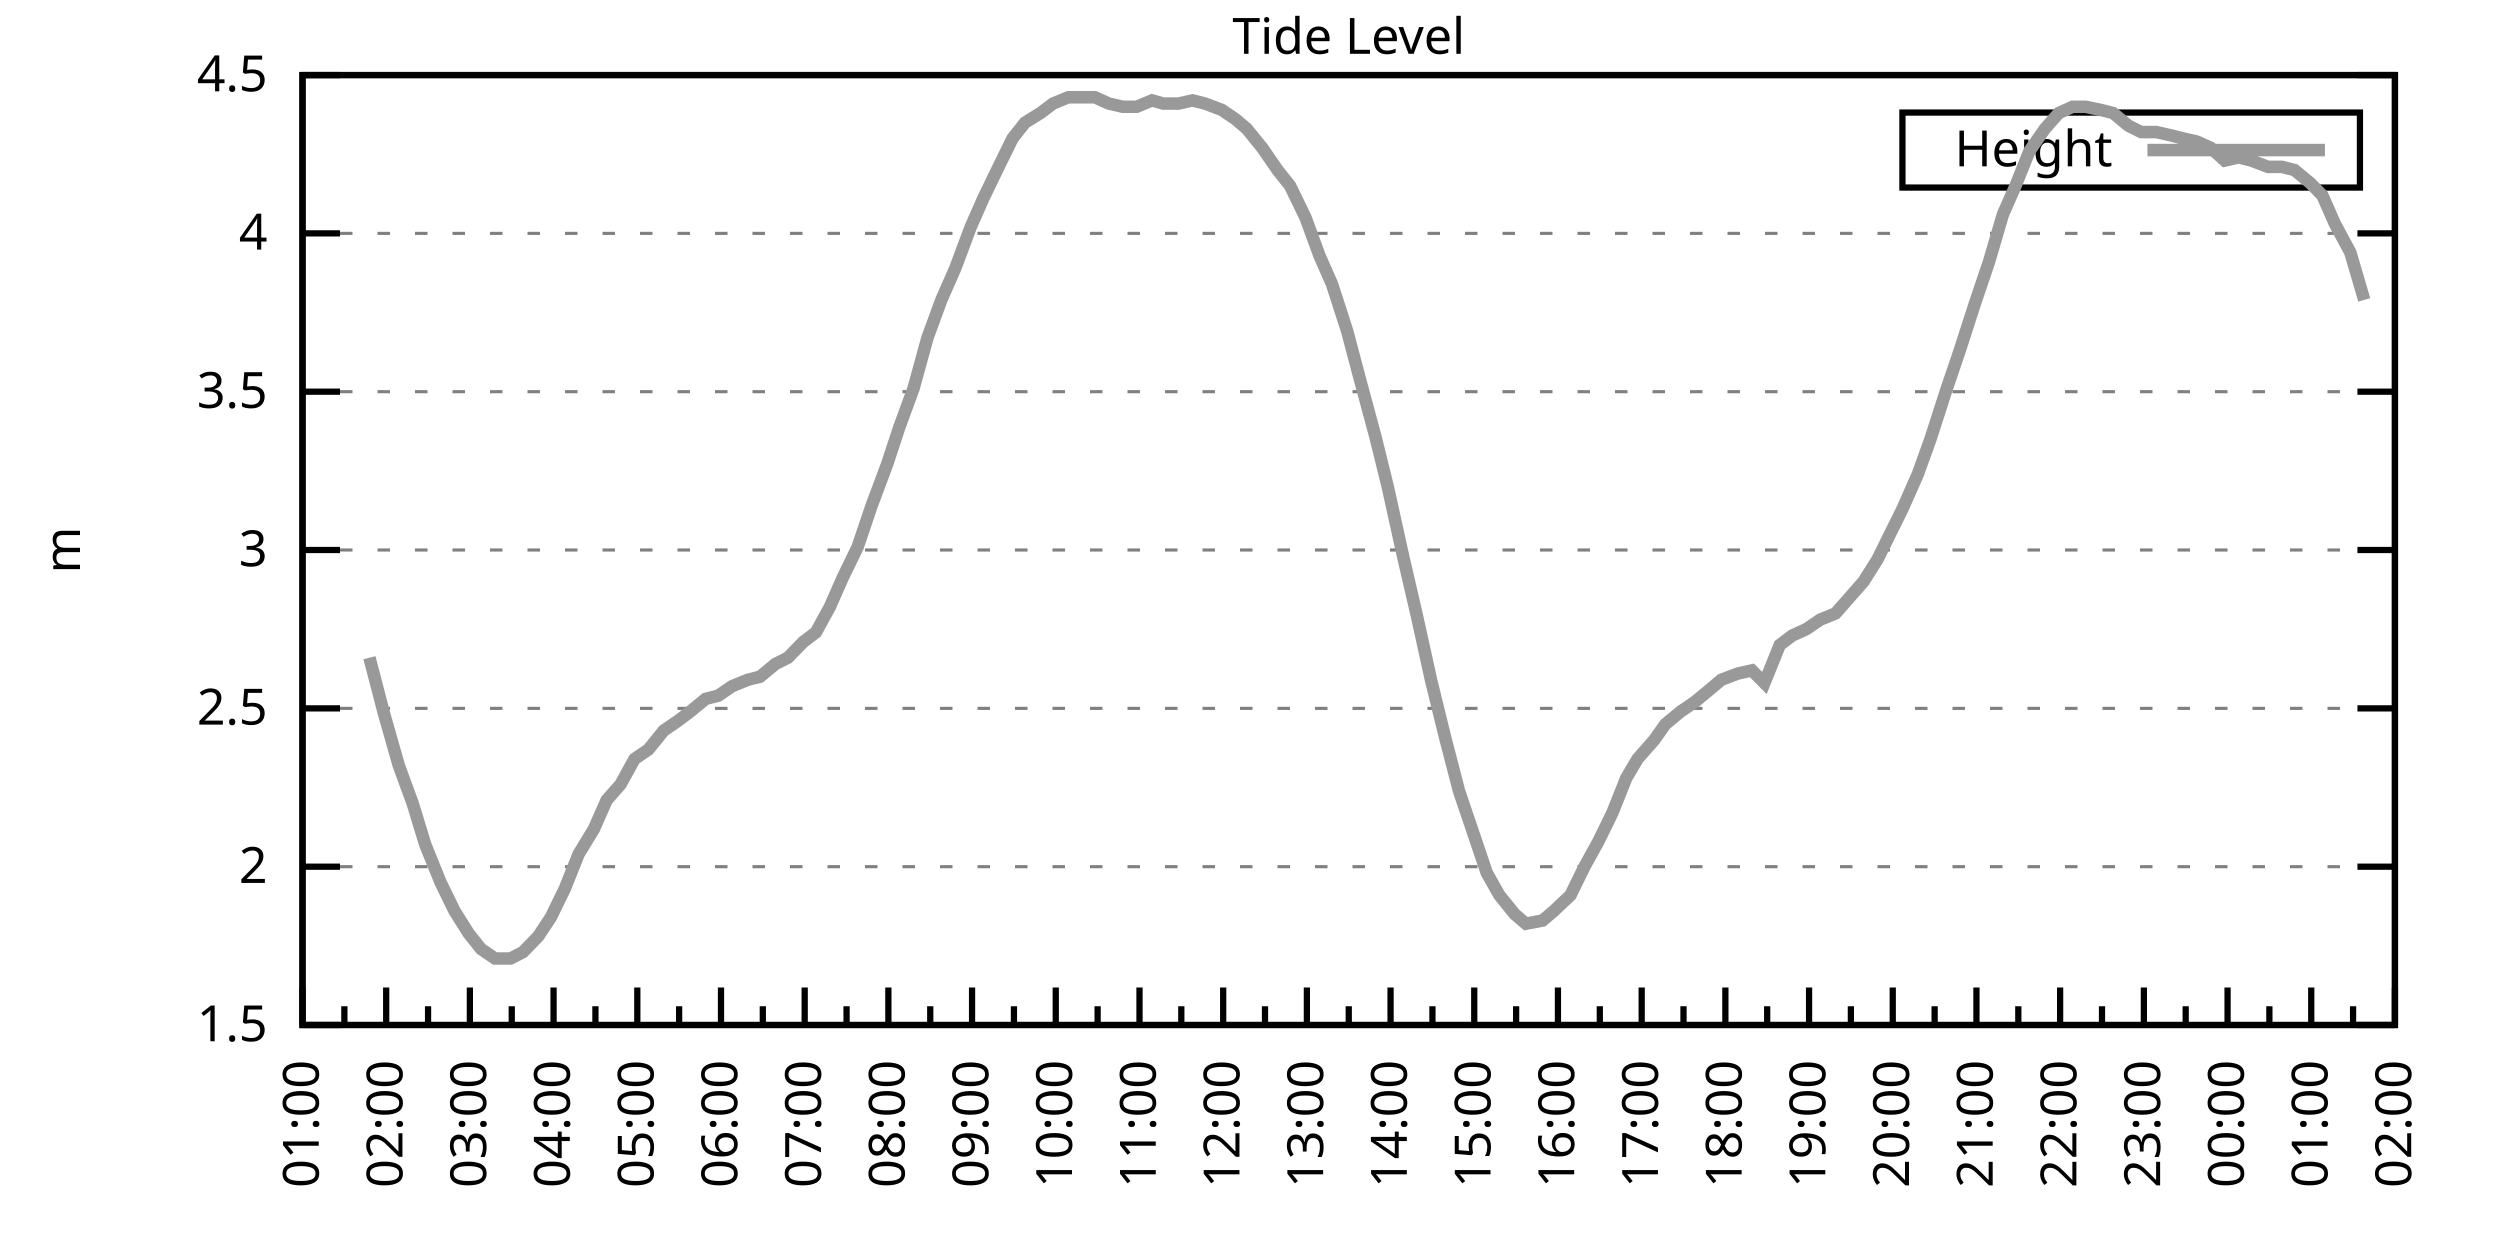
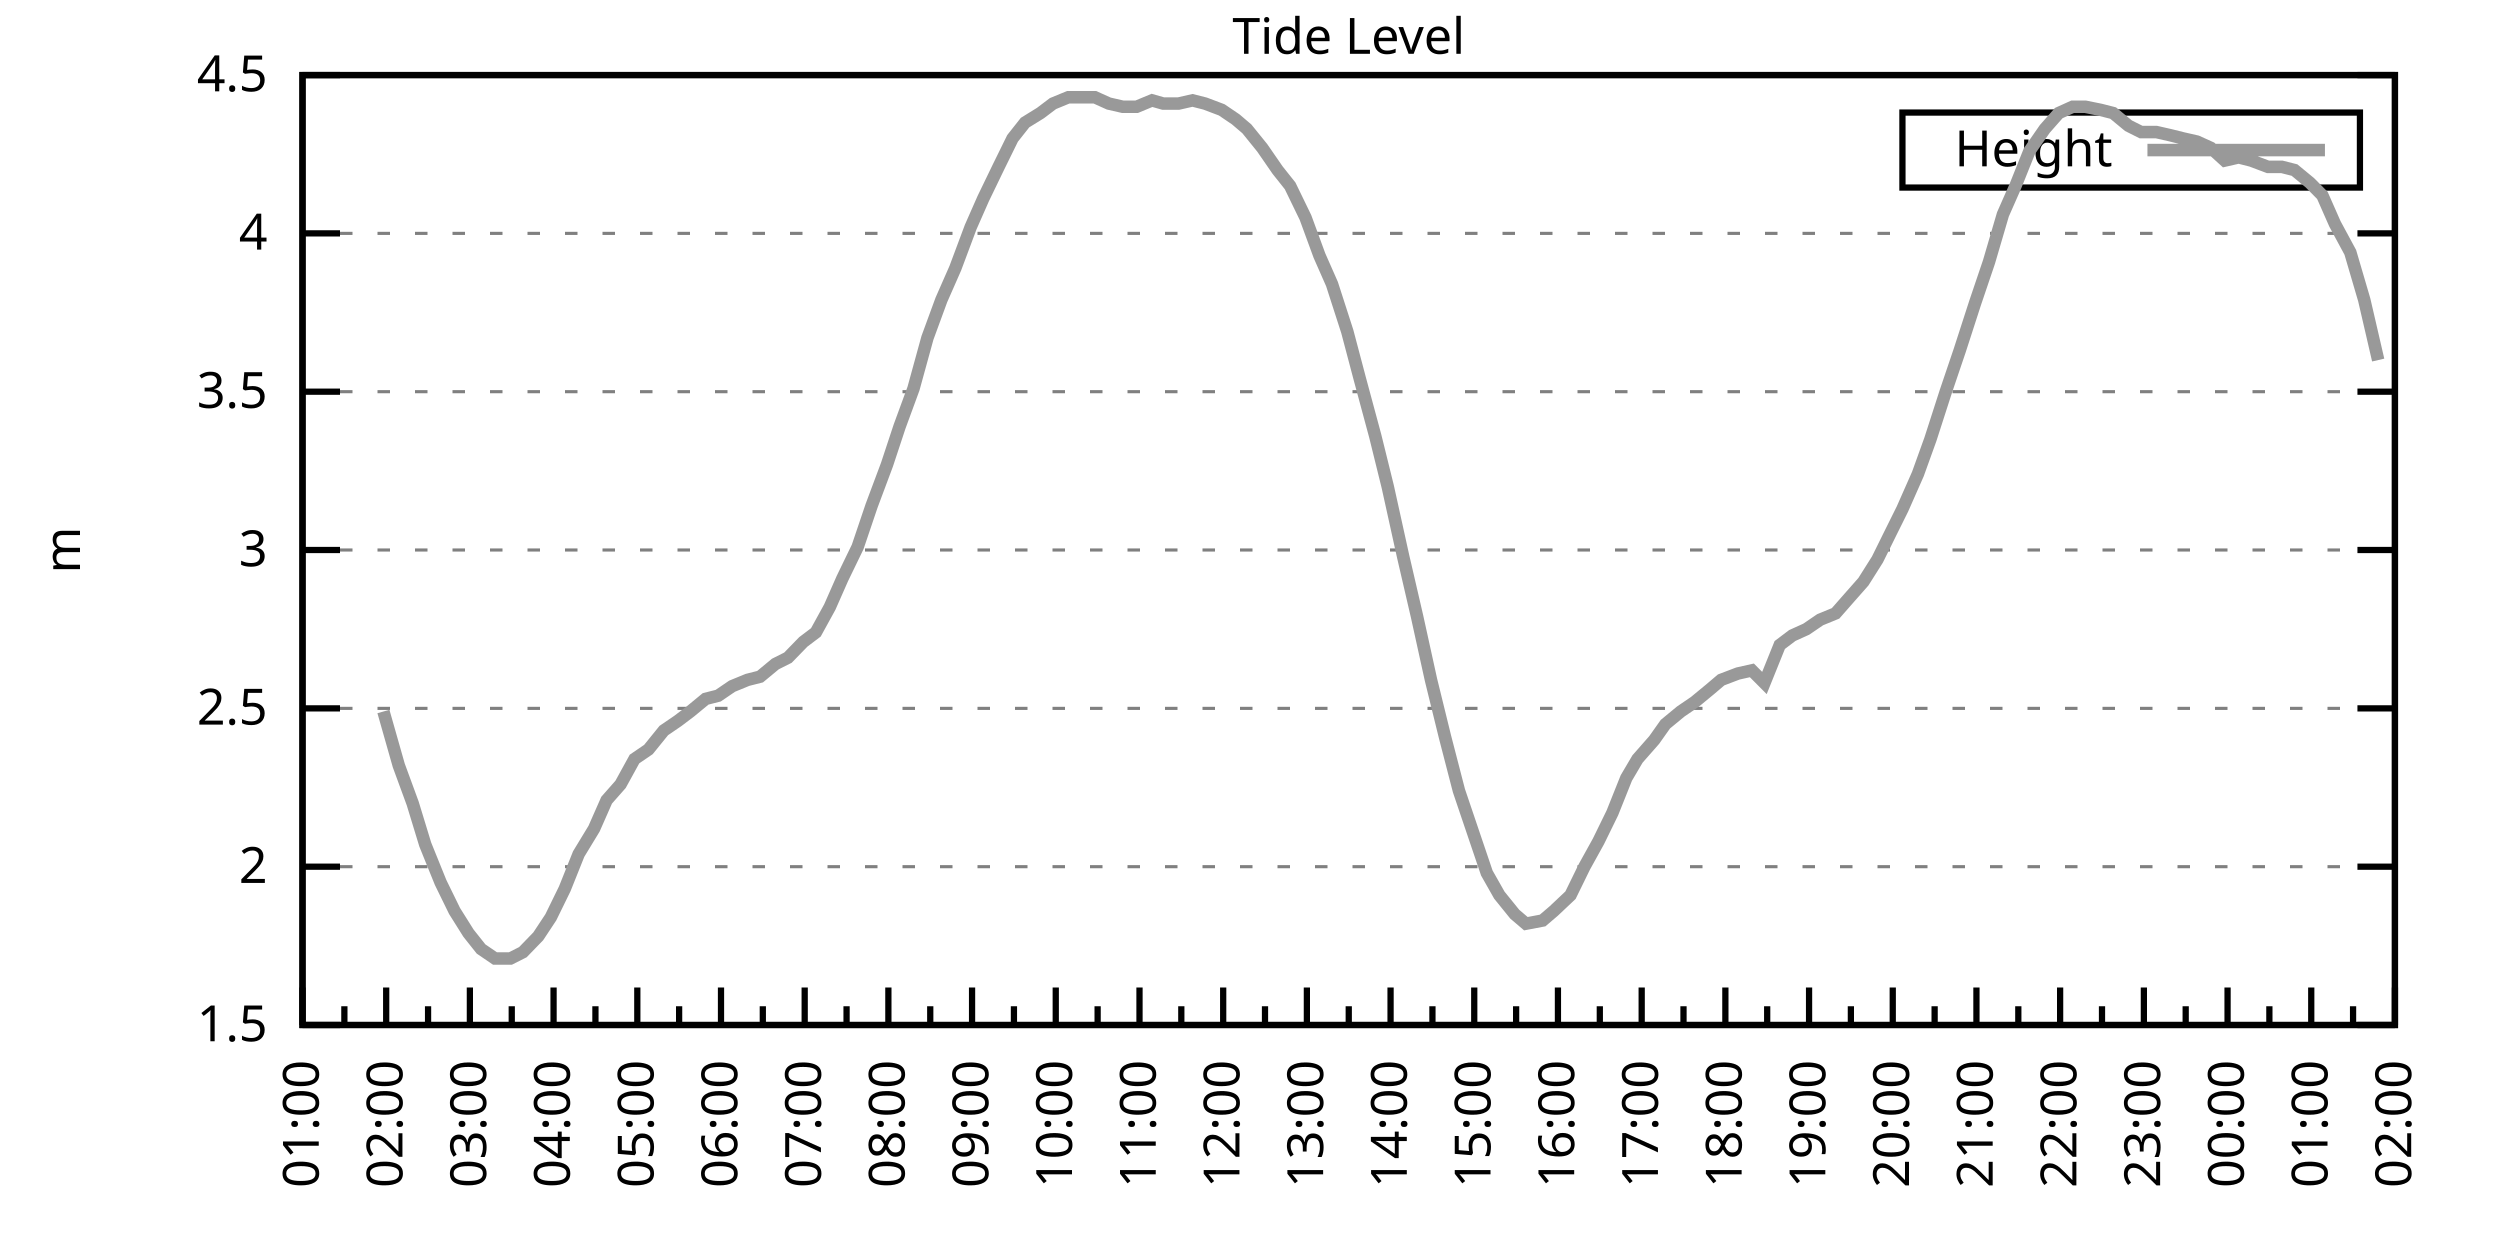
<svg xmlns="http://www.w3.org/2000/svg" xmlns:xlink="http://www.w3.org/1999/xlink" width="400" height="200" viewBox="0 0 400 200">
  <g id="gnuplot_canvas">
    <rect x="0" y="0" width="400" height="200" fill="none" />
    <defs>
      <circle id="gpDot" r="0.5" stroke-width="0.5" stroke="currentColor" />
      <path id="gpPt0" stroke-width="0.333" stroke="currentColor" d="M-1,0 h2 M0,-1 v2" />
      <path id="gpPt1" stroke-width="0.333" stroke="currentColor" d="M-1,-1 L1,1 M1,-1 L-1,1" />
      <path id="gpPt2" stroke-width="0.333" stroke="currentColor" d="M-1,0 L1,0 M0,-1 L0,1 M-1,-1 L1,1 M-1,1 L1,-1" />
      <rect id="gpPt3" stroke-width="0.333" stroke="currentColor" x="-1" y="-1" width="2" height="2" />
      <rect id="gpPt4" stroke-width="0.333" stroke="currentColor" fill="currentColor" x="-1" y="-1" width="2" height="2" />
      <circle id="gpPt5" stroke-width="0.333" stroke="currentColor" cx="0" cy="0" r="1" />
      <use xlink:href="#gpPt5" id="gpPt6" fill="currentColor" stroke="none" />
      <path id="gpPt7" stroke-width="0.333" stroke="currentColor" d="M0,-1.33 L-1.33,0.67 L1.33,0.67 z" />
      <use xlink:href="#gpPt7" id="gpPt8" fill="currentColor" stroke="none" />
      <use xlink:href="#gpPt7" id="gpPt9" stroke="currentColor" transform="rotate(180)" />
      <use xlink:href="#gpPt9" id="gpPt10" fill="currentColor" stroke="none" />
      <use xlink:href="#gpPt3" id="gpPt11" stroke="currentColor" transform="rotate(45)" />
      <use xlink:href="#gpPt11" id="gpPt12" fill="currentColor" stroke="none" />
      <path id="gpPt13" stroke-width="0.333" stroke="currentColor" d="M0,1.330 L1.265,0.411 L0.782,-1.067 L-0.782,-1.076 L-1.265,0.411 z" />
      <use xlink:href="#gpPt13" id="gpPt14" fill="currentColor" stroke="none" />
      <filter id="textbox" filterUnits="objectBoundingBox" x="0" y="0" height="1" width="1">
        <feFlood flood-color="white" flood-opacity="1" result="bgnd" />
        <feComposite in="SourceGraphic" in2="bgnd" operator="atop" />
      </filter>
      <filter id="greybox" filterUnits="objectBoundingBox" x="0" y="0" height="1" width="1">
        <feFlood flood-color="lightgrey" flood-opacity="1" result="grey" />
        <feComposite in="SourceGraphic" in2="grey" operator="atop" />
      </filter>
    </defs>
    <g fill="none" color="white" stroke="currentColor" stroke-width="1.00" stroke-linecap="butt" stroke-linejoin="miter">
</g>
    <g fill="none" color="black" stroke="currentColor" stroke-width="1.00" stroke-linecap="butt" stroke-linejoin="miter">
      <g stroke="none" shape-rendering="crispEdges">
        <polygon fill="rgb(255, 255, 255)" points="48.40,164.00 383.18,164.00 383.18,12.02 48.40,12.02 " />
      </g>
    </g>
    <g fill="none" color="black" stroke="currentColor" stroke-width="1.00" stroke-linecap="butt" stroke-linejoin="miter">
</g>
    <g fill="none" color="black" stroke="black" stroke-width="0.50" stroke-linecap="butt" stroke-linejoin="miter">
</g>
    <g fill="none" color="gray" stroke="currentColor" stroke-width="0.50" stroke-linecap="butt" stroke-linejoin="miter">
      <path stroke="gray" stroke-dasharray="2,4" class="gridline" d="M48.40,164.00 L383.19,164.00  " />
    </g>
    <g fill="none" color="gray" stroke="gray" stroke-width="1.00" stroke-linecap="butt" stroke-linejoin="miter">
</g>
    <g fill="none" color="black" stroke="currentColor" stroke-width="1.00" stroke-linecap="butt" stroke-linejoin="miter">
      <path stroke="black" d="M48.40,164.00 L54.40,164.00 M383.19,164.00 L377.19,164.00  " />
      <g transform="translate(42.80,166.60)" stroke="none" fill="black" font-family="Sans" font-size="8.00" text-anchor="end">
        <text>
          <tspan font-family="Sans"> 1.5</tspan>
        </text>
      </g>
    </g>
    <g fill="none" color="black" stroke="currentColor" stroke-width="1.00" stroke-linecap="butt" stroke-linejoin="miter">
</g>
    <g fill="none" color="black" stroke="black" stroke-width="0.50" stroke-linecap="butt" stroke-linejoin="miter">
</g>
    <g fill="none" color="gray" stroke="currentColor" stroke-width="0.50" stroke-linecap="butt" stroke-linejoin="miter">
      <path stroke="gray" stroke-dasharray="2,4" class="gridline" d="M48.40,138.67 L383.19,138.67  " />
    </g>
    <g fill="none" color="gray" stroke="gray" stroke-width="1.00" stroke-linecap="butt" stroke-linejoin="miter">
</g>
    <g fill="none" color="black" stroke="currentColor" stroke-width="1.00" stroke-linecap="butt" stroke-linejoin="miter">
      <path stroke="black" d="M48.40,138.67 L54.40,138.67 M383.19,138.67 L377.19,138.67  " />
      <g transform="translate(42.80,141.27)" stroke="none" fill="black" font-family="Sans" font-size="8.00" text-anchor="end">
        <text>
          <tspan font-family="Sans"> 2</tspan>
        </text>
      </g>
    </g>
    <g fill="none" color="black" stroke="currentColor" stroke-width="1.00" stroke-linecap="butt" stroke-linejoin="miter">
</g>
    <g fill="none" color="black" stroke="black" stroke-width="0.50" stroke-linecap="butt" stroke-linejoin="miter">
</g>
    <g fill="none" color="gray" stroke="currentColor" stroke-width="0.50" stroke-linecap="butt" stroke-linejoin="miter">
      <path stroke="gray" stroke-dasharray="2,4" class="gridline" d="M48.40,113.34 L383.19,113.34  " />
    </g>
    <g fill="none" color="gray" stroke="gray" stroke-width="1.00" stroke-linecap="butt" stroke-linejoin="miter">
</g>
    <g fill="none" color="black" stroke="currentColor" stroke-width="1.00" stroke-linecap="butt" stroke-linejoin="miter">
      <path stroke="black" d="M48.40,113.34 L54.40,113.34 M383.19,113.34 L377.19,113.34  " />
      <g transform="translate(42.80,115.94)" stroke="none" fill="black" font-family="Sans" font-size="8.00" text-anchor="end">
        <text>
          <tspan font-family="Sans"> 2.5</tspan>
        </text>
      </g>
    </g>
    <g fill="none" color="black" stroke="currentColor" stroke-width="1.00" stroke-linecap="butt" stroke-linejoin="miter">
</g>
    <g fill="none" color="black" stroke="black" stroke-width="0.50" stroke-linecap="butt" stroke-linejoin="miter">
</g>
    <g fill="none" color="gray" stroke="currentColor" stroke-width="0.50" stroke-linecap="butt" stroke-linejoin="miter">
      <path stroke="gray" stroke-dasharray="2,4" class="gridline" d="M48.40,88.00 L383.19,88.00  " />
    </g>
    <g fill="none" color="gray" stroke="gray" stroke-width="1.00" stroke-linecap="butt" stroke-linejoin="miter">
</g>
    <g fill="none" color="black" stroke="currentColor" stroke-width="1.00" stroke-linecap="butt" stroke-linejoin="miter">
      <path stroke="black" d="M48.40,88.00 L54.40,88.00 M383.19,88.00 L377.19,88.00  " />
      <g transform="translate(42.80,90.60)" stroke="none" fill="black" font-family="Sans" font-size="8.00" text-anchor="end">
        <text>
          <tspan font-family="Sans"> 3</tspan>
        </text>
      </g>
    </g>
    <g fill="none" color="black" stroke="currentColor" stroke-width="1.00" stroke-linecap="butt" stroke-linejoin="miter">
</g>
    <g fill="none" color="black" stroke="black" stroke-width="0.50" stroke-linecap="butt" stroke-linejoin="miter">
</g>
    <g fill="none" color="gray" stroke="currentColor" stroke-width="0.50" stroke-linecap="butt" stroke-linejoin="miter">
      <path stroke="gray" stroke-dasharray="2,4" class="gridline" d="M48.40,62.67 L383.19,62.67  " />
    </g>
    <g fill="none" color="gray" stroke="gray" stroke-width="1.00" stroke-linecap="butt" stroke-linejoin="miter">
</g>
    <g fill="none" color="black" stroke="currentColor" stroke-width="1.00" stroke-linecap="butt" stroke-linejoin="miter">
      <path stroke="black" d="M48.40,62.67 L54.40,62.67 M383.19,62.67 L377.19,62.67  " />
      <g transform="translate(42.80,65.27)" stroke="none" fill="black" font-family="Sans" font-size="8.00" text-anchor="end">
        <text>
          <tspan font-family="Sans"> 3.5</tspan>
        </text>
      </g>
    </g>
    <g fill="none" color="black" stroke="currentColor" stroke-width="1.00" stroke-linecap="butt" stroke-linejoin="miter">
</g>
    <g fill="none" color="black" stroke="black" stroke-width="0.50" stroke-linecap="butt" stroke-linejoin="miter">
</g>
    <g fill="none" color="gray" stroke="currentColor" stroke-width="0.50" stroke-linecap="butt" stroke-linejoin="miter">
      <path stroke="gray" stroke-dasharray="2,4" class="gridline" d="M48.40,37.34 L383.19,37.34  " />
    </g>
    <g fill="none" color="gray" stroke="gray" stroke-width="1.00" stroke-linecap="butt" stroke-linejoin="miter">
</g>
    <g fill="none" color="black" stroke="currentColor" stroke-width="1.00" stroke-linecap="butt" stroke-linejoin="miter">
      <path stroke="black" d="M48.40,37.34 L54.40,37.34 M383.19,37.34 L377.19,37.34  " />
      <g transform="translate(42.80,39.94)" stroke="none" fill="black" font-family="Sans" font-size="8.00" text-anchor="end">
        <text>
          <tspan font-family="Sans"> 4</tspan>
        </text>
      </g>
    </g>
    <g fill="none" color="black" stroke="currentColor" stroke-width="1.00" stroke-linecap="butt" stroke-linejoin="miter">
</g>
    <g fill="none" color="black" stroke="black" stroke-width="0.50" stroke-linecap="butt" stroke-linejoin="miter">
</g>
    <g fill="none" color="gray" stroke="currentColor" stroke-width="0.50" stroke-linecap="butt" stroke-linejoin="miter">
      <path stroke="gray" stroke-dasharray="2,4" class="gridline" d="M48.40,12.01 L383.19,12.01  " />
    </g>
    <g fill="none" color="gray" stroke="gray" stroke-width="1.00" stroke-linecap="butt" stroke-linejoin="miter">
</g>
    <g fill="none" color="black" stroke="currentColor" stroke-width="1.00" stroke-linecap="butt" stroke-linejoin="miter">
      <path stroke="black" d="M48.40,12.01 L54.40,12.01 M383.19,12.01 L377.19,12.01  " />
      <g transform="translate(42.80,14.61)" stroke="none" fill="black" font-family="Sans" font-size="8.00" text-anchor="end">
        <text>
          <tspan font-family="Sans"> 4.5</tspan>
        </text>
      </g>
    </g>
    <g fill="none" color="black" stroke="currentColor" stroke-width="1.00" stroke-linecap="butt" stroke-linejoin="miter">
      <path stroke="black" d="M48.40,164.00 L48.40,158.00  " />
      <g transform="translate(51.00,169.60) rotate(270)" stroke="none" fill="black" font-family="Sans" font-size="8.00" text-anchor="end">
        <text>
          <tspan font-family="Sans">01:00</tspan>
        </text>
      </g>
    </g>
    <g fill="none" color="black" stroke="currentColor" stroke-width="1.00" stroke-linecap="butt" stroke-linejoin="miter">
      <path stroke="black" d="M55.10,164.00 L55.10,161.00 M61.79,164.00 L61.79,158.00  " />
      <g transform="translate(64.39,169.60) rotate(270)" stroke="none" fill="black" font-family="Sans" font-size="8.00" text-anchor="end">
        <text>
          <tspan font-family="Sans">02:00</tspan>
        </text>
      </g>
    </g>
    <g fill="none" color="black" stroke="currentColor" stroke-width="1.00" stroke-linecap="butt" stroke-linejoin="miter">
      <path stroke="black" d="M68.49,164.00 L68.49,161.00 M75.18,164.00 L75.18,158.00  " />
      <g transform="translate(77.78,169.60) rotate(270)" stroke="none" fill="black" font-family="Sans" font-size="8.00" text-anchor="end">
        <text>
          <tspan font-family="Sans">03:00</tspan>
        </text>
      </g>
    </g>
    <g fill="none" color="black" stroke="currentColor" stroke-width="1.00" stroke-linecap="butt" stroke-linejoin="miter">
      <path stroke="black" d="M81.88,164.00 L81.88,161.00 M88.57,164.00 L88.57,158.00  " />
      <g transform="translate(91.17,169.60) rotate(270)" stroke="none" fill="black" font-family="Sans" font-size="8.00" text-anchor="end">
        <text>
          <tspan font-family="Sans">04:00</tspan>
        </text>
      </g>
    </g>
    <g fill="none" color="black" stroke="currentColor" stroke-width="1.00" stroke-linecap="butt" stroke-linejoin="miter">
      <path stroke="black" d="M95.27,164.00 L95.27,161.00 M101.97,164.00 L101.97,158.00  " />
      <g transform="translate(104.57,169.60) rotate(270)" stroke="none" fill="black" font-family="Sans" font-size="8.00" text-anchor="end">
        <text>
          <tspan font-family="Sans">05:00</tspan>
        </text>
      </g>
    </g>
    <g fill="none" color="black" stroke="currentColor" stroke-width="1.00" stroke-linecap="butt" stroke-linejoin="miter">
      <path stroke="black" d="M108.66,164.00 L108.66,161.00 M115.36,164.00 L115.36,158.00  " />
      <g transform="translate(117.96,169.60) rotate(270)" stroke="none" fill="black" font-family="Sans" font-size="8.00" text-anchor="end">
        <text>
          <tspan font-family="Sans">06:00</tspan>
        </text>
      </g>
    </g>
    <g fill="none" color="black" stroke="currentColor" stroke-width="1.00" stroke-linecap="butt" stroke-linejoin="miter">
      <path stroke="black" d="M122.05,164.00 L122.05,161.00 M128.75,164.00 L128.75,158.00  " />
      <g transform="translate(131.35,169.60) rotate(270)" stroke="none" fill="black" font-family="Sans" font-size="8.00" text-anchor="end">
        <text>
          <tspan font-family="Sans">07:00</tspan>
        </text>
      </g>
    </g>
    <g fill="none" color="black" stroke="currentColor" stroke-width="1.00" stroke-linecap="butt" stroke-linejoin="miter">
      <path stroke="black" d="M135.45,164.00 L135.45,161.00 M142.14,164.00 L142.14,158.00  " />
      <g transform="translate(144.74,169.60) rotate(270)" stroke="none" fill="black" font-family="Sans" font-size="8.00" text-anchor="end">
        <text>
          <tspan font-family="Sans">08:00</tspan>
        </text>
      </g>
    </g>
    <g fill="none" color="black" stroke="currentColor" stroke-width="1.00" stroke-linecap="butt" stroke-linejoin="miter">
      <path stroke="black" d="M148.84,164.00 L148.84,161.00 M155.53,164.00 L155.53,158.00  " />
      <g transform="translate(158.13,169.60) rotate(270)" stroke="none" fill="black" font-family="Sans" font-size="8.00" text-anchor="end">
        <text>
          <tspan font-family="Sans">09:00</tspan>
        </text>
      </g>
    </g>
    <g fill="none" color="black" stroke="currentColor" stroke-width="1.00" stroke-linecap="butt" stroke-linejoin="miter">
      <path stroke="black" d="M162.23,164.00 L162.23,161.00 M168.92,164.00 L168.92,158.00  " />
      <g transform="translate(171.52,169.60) rotate(270)" stroke="none" fill="black" font-family="Sans" font-size="8.00" text-anchor="end">
        <text>
          <tspan font-family="Sans">10:00</tspan>
        </text>
      </g>
    </g>
    <g fill="none" color="black" stroke="currentColor" stroke-width="1.00" stroke-linecap="butt" stroke-linejoin="miter">
      <path stroke="black" d="M175.62,164.00 L175.62,161.00 M182.32,164.00 L182.32,158.00  " />
      <g transform="translate(184.92,169.60) rotate(270)" stroke="none" fill="black" font-family="Sans" font-size="8.00" text-anchor="end">
        <text>
          <tspan font-family="Sans">11:00</tspan>
        </text>
      </g>
    </g>
    <g fill="none" color="black" stroke="currentColor" stroke-width="1.00" stroke-linecap="butt" stroke-linejoin="miter">
      <path stroke="black" d="M189.01,164.00 L189.01,161.00 M195.71,164.00 L195.71,158.00  " />
      <g transform="translate(198.31,169.60) rotate(270)" stroke="none" fill="black" font-family="Sans" font-size="8.00" text-anchor="end">
        <text>
          <tspan font-family="Sans">12:00</tspan>
        </text>
      </g>
    </g>
    <g fill="none" color="black" stroke="currentColor" stroke-width="1.00" stroke-linecap="butt" stroke-linejoin="miter">
      <path stroke="black" d="M202.40,164.00 L202.40,161.00 M209.10,164.00 L209.10,158.00  " />
      <g transform="translate(211.70,169.60) rotate(270)" stroke="none" fill="black" font-family="Sans" font-size="8.00" text-anchor="end">
        <text>
          <tspan font-family="Sans">13:00</tspan>
        </text>
      </g>
    </g>
    <g fill="none" color="black" stroke="currentColor" stroke-width="1.00" stroke-linecap="butt" stroke-linejoin="miter">
      <path stroke="black" d="M215.80,164.00 L215.80,161.00 M222.49,164.00 L222.49,158.00  " />
      <g transform="translate(225.09,169.60) rotate(270)" stroke="none" fill="black" font-family="Sans" font-size="8.00" text-anchor="end">
        <text>
          <tspan font-family="Sans">14:00</tspan>
        </text>
      </g>
    </g>
    <g fill="none" color="black" stroke="currentColor" stroke-width="1.00" stroke-linecap="butt" stroke-linejoin="miter">
      <path stroke="black" d="M229.19,164.00 L229.19,161.00 M235.88,164.00 L235.88,158.00  " />
      <g transform="translate(238.48,169.60) rotate(270)" stroke="none" fill="black" font-family="Sans" font-size="8.00" text-anchor="end">
        <text>
          <tspan font-family="Sans">15:00</tspan>
        </text>
      </g>
    </g>
    <g fill="none" color="black" stroke="currentColor" stroke-width="1.00" stroke-linecap="butt" stroke-linejoin="miter">
      <path stroke="black" d="M242.58,164.00 L242.58,161.00 M249.27,164.00 L249.27,158.00  " />
      <g transform="translate(251.87,169.60) rotate(270)" stroke="none" fill="black" font-family="Sans" font-size="8.00" text-anchor="end">
        <text>
          <tspan font-family="Sans">16:00</tspan>
        </text>
      </g>
    </g>
    <g fill="none" color="black" stroke="currentColor" stroke-width="1.00" stroke-linecap="butt" stroke-linejoin="miter">
      <path stroke="black" d="M255.97,164.00 L255.97,161.00 M262.67,164.00 L262.67,158.00  " />
      <g transform="translate(265.27,169.60) rotate(270)" stroke="none" fill="black" font-family="Sans" font-size="8.00" text-anchor="end">
        <text>
          <tspan font-family="Sans">17:00</tspan>
        </text>
      </g>
    </g>
    <g fill="none" color="black" stroke="currentColor" stroke-width="1.00" stroke-linecap="butt" stroke-linejoin="miter">
      <path stroke="black" d="M269.36,164.00 L269.36,161.00 M276.06,164.00 L276.06,158.00  " />
      <g transform="translate(278.66,169.60) rotate(270)" stroke="none" fill="black" font-family="Sans" font-size="8.00" text-anchor="end">
        <text>
          <tspan font-family="Sans">18:00</tspan>
        </text>
      </g>
    </g>
    <g fill="none" color="black" stroke="currentColor" stroke-width="1.00" stroke-linecap="butt" stroke-linejoin="miter">
      <path stroke="black" d="M282.75,164.00 L282.75,161.00 M289.45,164.00 L289.45,158.00  " />
      <g transform="translate(292.05,169.60) rotate(270)" stroke="none" fill="black" font-family="Sans" font-size="8.00" text-anchor="end">
        <text>
          <tspan font-family="Sans">19:00</tspan>
        </text>
      </g>
    </g>
    <g fill="none" color="black" stroke="currentColor" stroke-width="1.00" stroke-linecap="butt" stroke-linejoin="miter">
      <path stroke="black" d="M296.14,164.00 L296.14,161.00 M302.84,164.00 L302.84,158.00  " />
      <g transform="translate(305.44,169.60) rotate(270)" stroke="none" fill="black" font-family="Sans" font-size="8.00" text-anchor="end">
        <text>
          <tspan font-family="Sans">20:00</tspan>
        </text>
      </g>
    </g>
    <g fill="none" color="black" stroke="currentColor" stroke-width="1.00" stroke-linecap="butt" stroke-linejoin="miter">
      <path stroke="black" d="M309.54,164.00 L309.54,161.00 M316.23,164.00 L316.23,158.00  " />
      <g transform="translate(318.83,169.60) rotate(270)" stroke="none" fill="black" font-family="Sans" font-size="8.00" text-anchor="end">
        <text>
          <tspan font-family="Sans">21:00</tspan>
        </text>
      </g>
    </g>
    <g fill="none" color="black" stroke="currentColor" stroke-width="1.00" stroke-linecap="butt" stroke-linejoin="miter">
      <path stroke="black" d="M322.93,164.00 L322.93,161.00 M329.62,164.00 L329.62,158.00  " />
      <g transform="translate(332.22,169.60) rotate(270)" stroke="none" fill="black" font-family="Sans" font-size="8.00" text-anchor="end">
        <text>
          <tspan font-family="Sans">22:00</tspan>
        </text>
      </g>
    </g>
    <g fill="none" color="black" stroke="currentColor" stroke-width="1.00" stroke-linecap="butt" stroke-linejoin="miter">
      <path stroke="black" d="M336.32,164.00 L336.32,161.00 M343.02,164.00 L343.02,158.00  " />
      <g transform="translate(345.62,169.60) rotate(270)" stroke="none" fill="black" font-family="Sans" font-size="8.00" text-anchor="end">
        <text>
          <tspan font-family="Sans">23:00</tspan>
        </text>
      </g>
    </g>
    <g fill="none" color="black" stroke="currentColor" stroke-width="1.00" stroke-linecap="butt" stroke-linejoin="miter">
      <path stroke="black" d="M349.71,164.00 L349.71,161.00 M356.41,164.00 L356.41,158.00  " />
      <g transform="translate(359.01,169.60) rotate(270)" stroke="none" fill="black" font-family="Sans" font-size="8.00" text-anchor="end">
        <text>
          <tspan font-family="Sans">00:00</tspan>
        </text>
      </g>
    </g>
    <g fill="none" color="black" stroke="currentColor" stroke-width="1.00" stroke-linecap="butt" stroke-linejoin="miter">
      <path stroke="black" d="M363.10,164.00 L363.10,161.00 M369.80,164.00 L369.80,158.00  " />
      <g transform="translate(372.40,169.60) rotate(270)" stroke="none" fill="black" font-family="Sans" font-size="8.00" text-anchor="end">
        <text>
          <tspan font-family="Sans">01:00</tspan>
        </text>
      </g>
    </g>
    <g fill="none" color="black" stroke="currentColor" stroke-width="1.00" stroke-linecap="butt" stroke-linejoin="miter">
      <path stroke="black" d="M376.49,164.00 L376.49,161.00 M383.19,164.00 L383.19,158.00  " />
      <g transform="translate(385.79,169.60) rotate(270)" stroke="none" fill="black" font-family="Sans" font-size="8.00" text-anchor="end">
        <text>
          <tspan font-family="Sans">02:00</tspan>
        </text>
      </g>
    </g>
    <g fill="none" color="black" stroke="currentColor" stroke-width="1.00" stroke-linecap="butt" stroke-linejoin="miter">
</g>
    <g fill="none" color="black" stroke="currentColor" stroke-width="1.00" stroke-linecap="butt" stroke-linejoin="miter">
      <path stroke="black" d="M48.40,12.01 L48.40,164.00 L383.19,164.00 L383.19,12.01 L48.40,12.01 Z  " />
    </g>
    <g fill="none" color="black" stroke="currentColor" stroke-width="1.00" stroke-linecap="butt" stroke-linejoin="miter">
      <g transform="translate(12.80,88.01) rotate(270)" stroke="none" fill="black" font-family="Sans" font-size="8.00" text-anchor="middle">
        <text>
          <tspan font-family="Sans">m</tspan>
        </text>
      </g>
    </g>
    <g fill="none" color="black" stroke="currentColor" stroke-width="1.00" stroke-linecap="butt" stroke-linejoin="miter">
</g>
    <g fill="none" color="black" stroke="currentColor" stroke-width="1.00" stroke-linecap="butt" stroke-linejoin="miter">
      <path stroke="black" d="M304.39,30.01 L304.39,18.01 L377.59,18.01 L377.59,30.01 L304.39,30.01 Z  " />
    </g>
    <g id="Tide_level_plot_1">
      <g fill="none" color="white" stroke="black" stroke-width="2.00" stroke-linecap="butt" stroke-linejoin="miter">
</g>
      <g fill="none" color="black" stroke="currentColor" stroke-width="2.00" stroke-linecap="butt" stroke-linejoin="miter">
        <g transform="translate(337.99,26.61)" stroke="none" fill="black" font-family="Sans" font-size="8.00" text-anchor="end">
          <text>
            <tspan font-family="Sans">Height</tspan>
          </text>
        </g>
      </g>
      <g fill="none" color="black" stroke="currentColor" stroke-width="2.00" stroke-linecap="butt" stroke-linejoin="miter">
-         <path stroke="rgb(153, 153, 153)" d="M343.59,24.01 L371.99,24.01 M59.11,105.23 L61.35,113.84 L63.80,122.46 L66.03,128.54 L68.04,135.12 L70.50,141.20   L72.73,145.76 L74.96,149.31 L76.97,151.84 L79.20,153.36 L81.66,153.36 L83.66,152.35 L86.12,149.81 L88.13,146.77   L90.36,142.21 L92.59,136.64 L95.05,132.59 L97.06,128.03 L99.29,125.50 L101.52,121.44 L103.75,119.92 L106.21,116.88   L108.44,115.36 L110.45,113.84 L112.90,111.82 L114.91,111.31 L117.14,109.79 L119.60,108.78 L121.61,108.27 L124.06,106.24   L126.07,105.23 L128.53,102.70 L130.54,101.18 L132.77,97.12 L134.78,92.56 L137.23,87.50 L139.46,80.91 L141.92,74.33   L143.93,68.25 L146.16,62.17 L148.39,54.06 L150.62,47.98 L152.85,42.91 L155.31,36.33 L157.32,31.77 L159.77,26.70   L162.01,22.14 L164.01,19.61 L166.47,18.09 L168.48,16.57 L170.93,15.56 L173.17,15.56 L175.17,15.56 L177.41,16.57   L179.64,17.08 L181.87,17.08 L184.32,16.06 L186.11,16.57 L188.57,16.57 L190.80,16.06 L192.81,16.57 L195.48,17.58   L197.72,19.10 L199.50,20.62 L201.96,23.66 L204.41,27.21 L206.42,29.74 L208.88,34.81 L211.11,40.89 L213.12,45.45   L215.57,53.05 L217.58,60.65 L220.04,69.77 L222.04,77.87 L224.50,89.02 L226.73,98.64 L228.96,108.78 L231.20,117.90   L233.43,126.51 L235.66,133.10 L237.89,139.68 L239.90,143.23 L242.36,146.27 L244.14,147.79 L246.82,147.28 L248.60,145.76   L251.28,143.23 L253.51,138.67 L255.75,134.62 L257.98,130.06 L260.21,124.48 L262.00,121.44 L264.67,118.40 L266.46,115.87   L268.92,113.84 L271.15,112.32 L273.60,110.30 L275.39,108.78 L278.07,107.76 L280.30,107.26 L282.31,109.28 L284.76,103.20   L286.77,101.68 L289.00,100.67 L291.23,99.15 L293.69,98.14 L295.92,95.60 L298.15,93.07 L300.39,89.52 L302.39,85.47   L304.40,81.42 L306.86,75.85 L308.87,70.27 L311.32,62.67 L313.55,56.09 L316.01,48.49 L318.24,41.90 L320.47,34.30   L322.48,29.74 L324.71,24.17 L327.17,20.62 L329.40,18.09 L331.63,17.08 L333.64,17.08 L336.10,17.58 L338.10,18.09   L340.56,20.12 L342.57,21.13 L345.02,21.13 L347.26,21.64 L349.26,22.14 L351.50,22.65 L353.73,23.66 L355.96,25.69   L358.19,25.18 L360.20,25.69 L362.88,26.70 L365.11,26.70 L367.12,27.21 L369.58,29.24 L371.58,31.26 L373.59,35.82   L376.05,40.38 L378.28,47.98  " />
+         <path stroke="rgb(153, 153, 153)" d="M343.59,24.01 L371.99,24.01 M61.35,113.84 L63.80,122.46 L66.03,128.54 L68.04,135.12 L70.50,141.20 L72.73,145.76   L74.96,149.31 L76.97,151.84 L79.20,153.36 L81.66,153.36 L83.66,152.35 L86.12,149.81 L88.13,146.77 L90.36,142.21   L92.59,136.64 L95.05,132.59 L97.06,128.03 L99.29,125.50 L101.52,121.44 L103.75,119.92 L106.21,116.88 L108.44,115.36   L110.45,113.84 L112.90,111.82 L114.91,111.31 L117.14,109.79 L119.60,108.78 L121.61,108.27 L124.06,106.24 L126.07,105.23   L128.53,102.70 L130.54,101.18 L132.77,97.12 L134.78,92.56 L137.23,87.50 L139.46,80.91 L141.92,74.33 L143.93,68.25   L146.16,62.17 L148.39,54.06 L150.62,47.98 L152.85,42.91 L155.31,36.33 L157.32,31.77 L159.77,26.70 L162.01,22.14   L164.01,19.61 L166.47,18.09 L168.48,16.57 L170.93,15.56 L173.17,15.56 L175.17,15.56 L177.41,16.57 L179.64,17.08   L181.87,17.08 L184.32,16.06 L186.11,16.57 L188.57,16.57 L190.80,16.06 L192.81,16.57 L195.48,17.58 L197.72,19.10   L199.50,20.62 L201.96,23.66 L204.41,27.21 L206.42,29.74 L208.88,34.81 L211.11,40.89 L213.12,45.45 L215.57,53.05   L217.58,60.65 L220.04,69.77 L222.04,77.87 L224.50,89.02 L226.73,98.64 L228.96,108.78 L231.20,117.90 L233.43,126.51   L235.66,133.10 L237.89,139.68 L239.90,143.23 L242.36,146.27 L244.14,147.79 L246.82,147.28 L248.60,145.76 L251.28,143.23   L253.51,138.67 L255.75,134.62 L257.98,130.06 L260.21,124.48 L262.00,121.44 L264.67,118.40 L266.46,115.87 L268.92,113.84   L271.15,112.32 L273.60,110.30 L275.39,108.78 L278.07,107.76 L280.30,107.26 L282.31,109.28 L284.76,103.20 L286.77,101.68   L289.00,100.67 L291.23,99.15 L293.69,98.14 L295.92,95.60 L298.15,93.07 L300.39,89.52 L302.39,85.47 L304.40,81.42   L306.86,75.85 L308.87,70.27 L311.32,62.67 L313.55,56.09 L316.01,48.49 L318.24,41.90 L320.47,34.30 L322.48,29.74   L324.71,24.17 L327.17,20.62 L329.40,18.09 L331.63,17.08 L333.64,17.08 L336.10,17.58 L338.10,18.09 L340.56,20.12   L342.57,21.13 L345.02,21.13 L347.26,21.64 L349.26,22.14 L351.50,22.65 L353.73,23.66 L355.96,25.69 L358.19,25.18   L360.20,25.69 L362.88,26.70 L365.11,26.70 L367.12,27.21 L369.58,29.24 L371.58,31.26 L373.59,35.82 L376.05,40.38   L378.28,47.98 L380.51,57.61  " />
      </g>
    </g>
    <g fill="none" color="black" stroke="currentColor" stroke-width="2.00" stroke-linecap="butt" stroke-linejoin="miter">
</g>
    <g fill="none" color="black" stroke="black" stroke-width="1.00" stroke-linecap="butt" stroke-linejoin="miter">
</g>
    <g fill="none" color="black" stroke="currentColor" stroke-width="1.00" stroke-linecap="butt" stroke-linejoin="miter">
      <path stroke="black" d="M48.40,12.01 L48.40,164.00 L383.19,164.00 L383.19,12.01 L48.40,12.01 Z  " />
    </g>
    <g fill="none" color="black" stroke="currentColor" stroke-width="1.00" stroke-linecap="butt" stroke-linejoin="miter">
      <g transform="translate(215.79,8.61)" stroke="none" fill="black" font-family="Sans" font-size="8.00" text-anchor="middle">
        <text>
          <tspan font-family="Sans">Tide Level</tspan>
        </text>
      </g>
    </g>
    <g fill="none" color="black" stroke="currentColor" stroke-width="1.00" stroke-linecap="butt" stroke-linejoin="miter">
</g>
  </g>
</svg>
